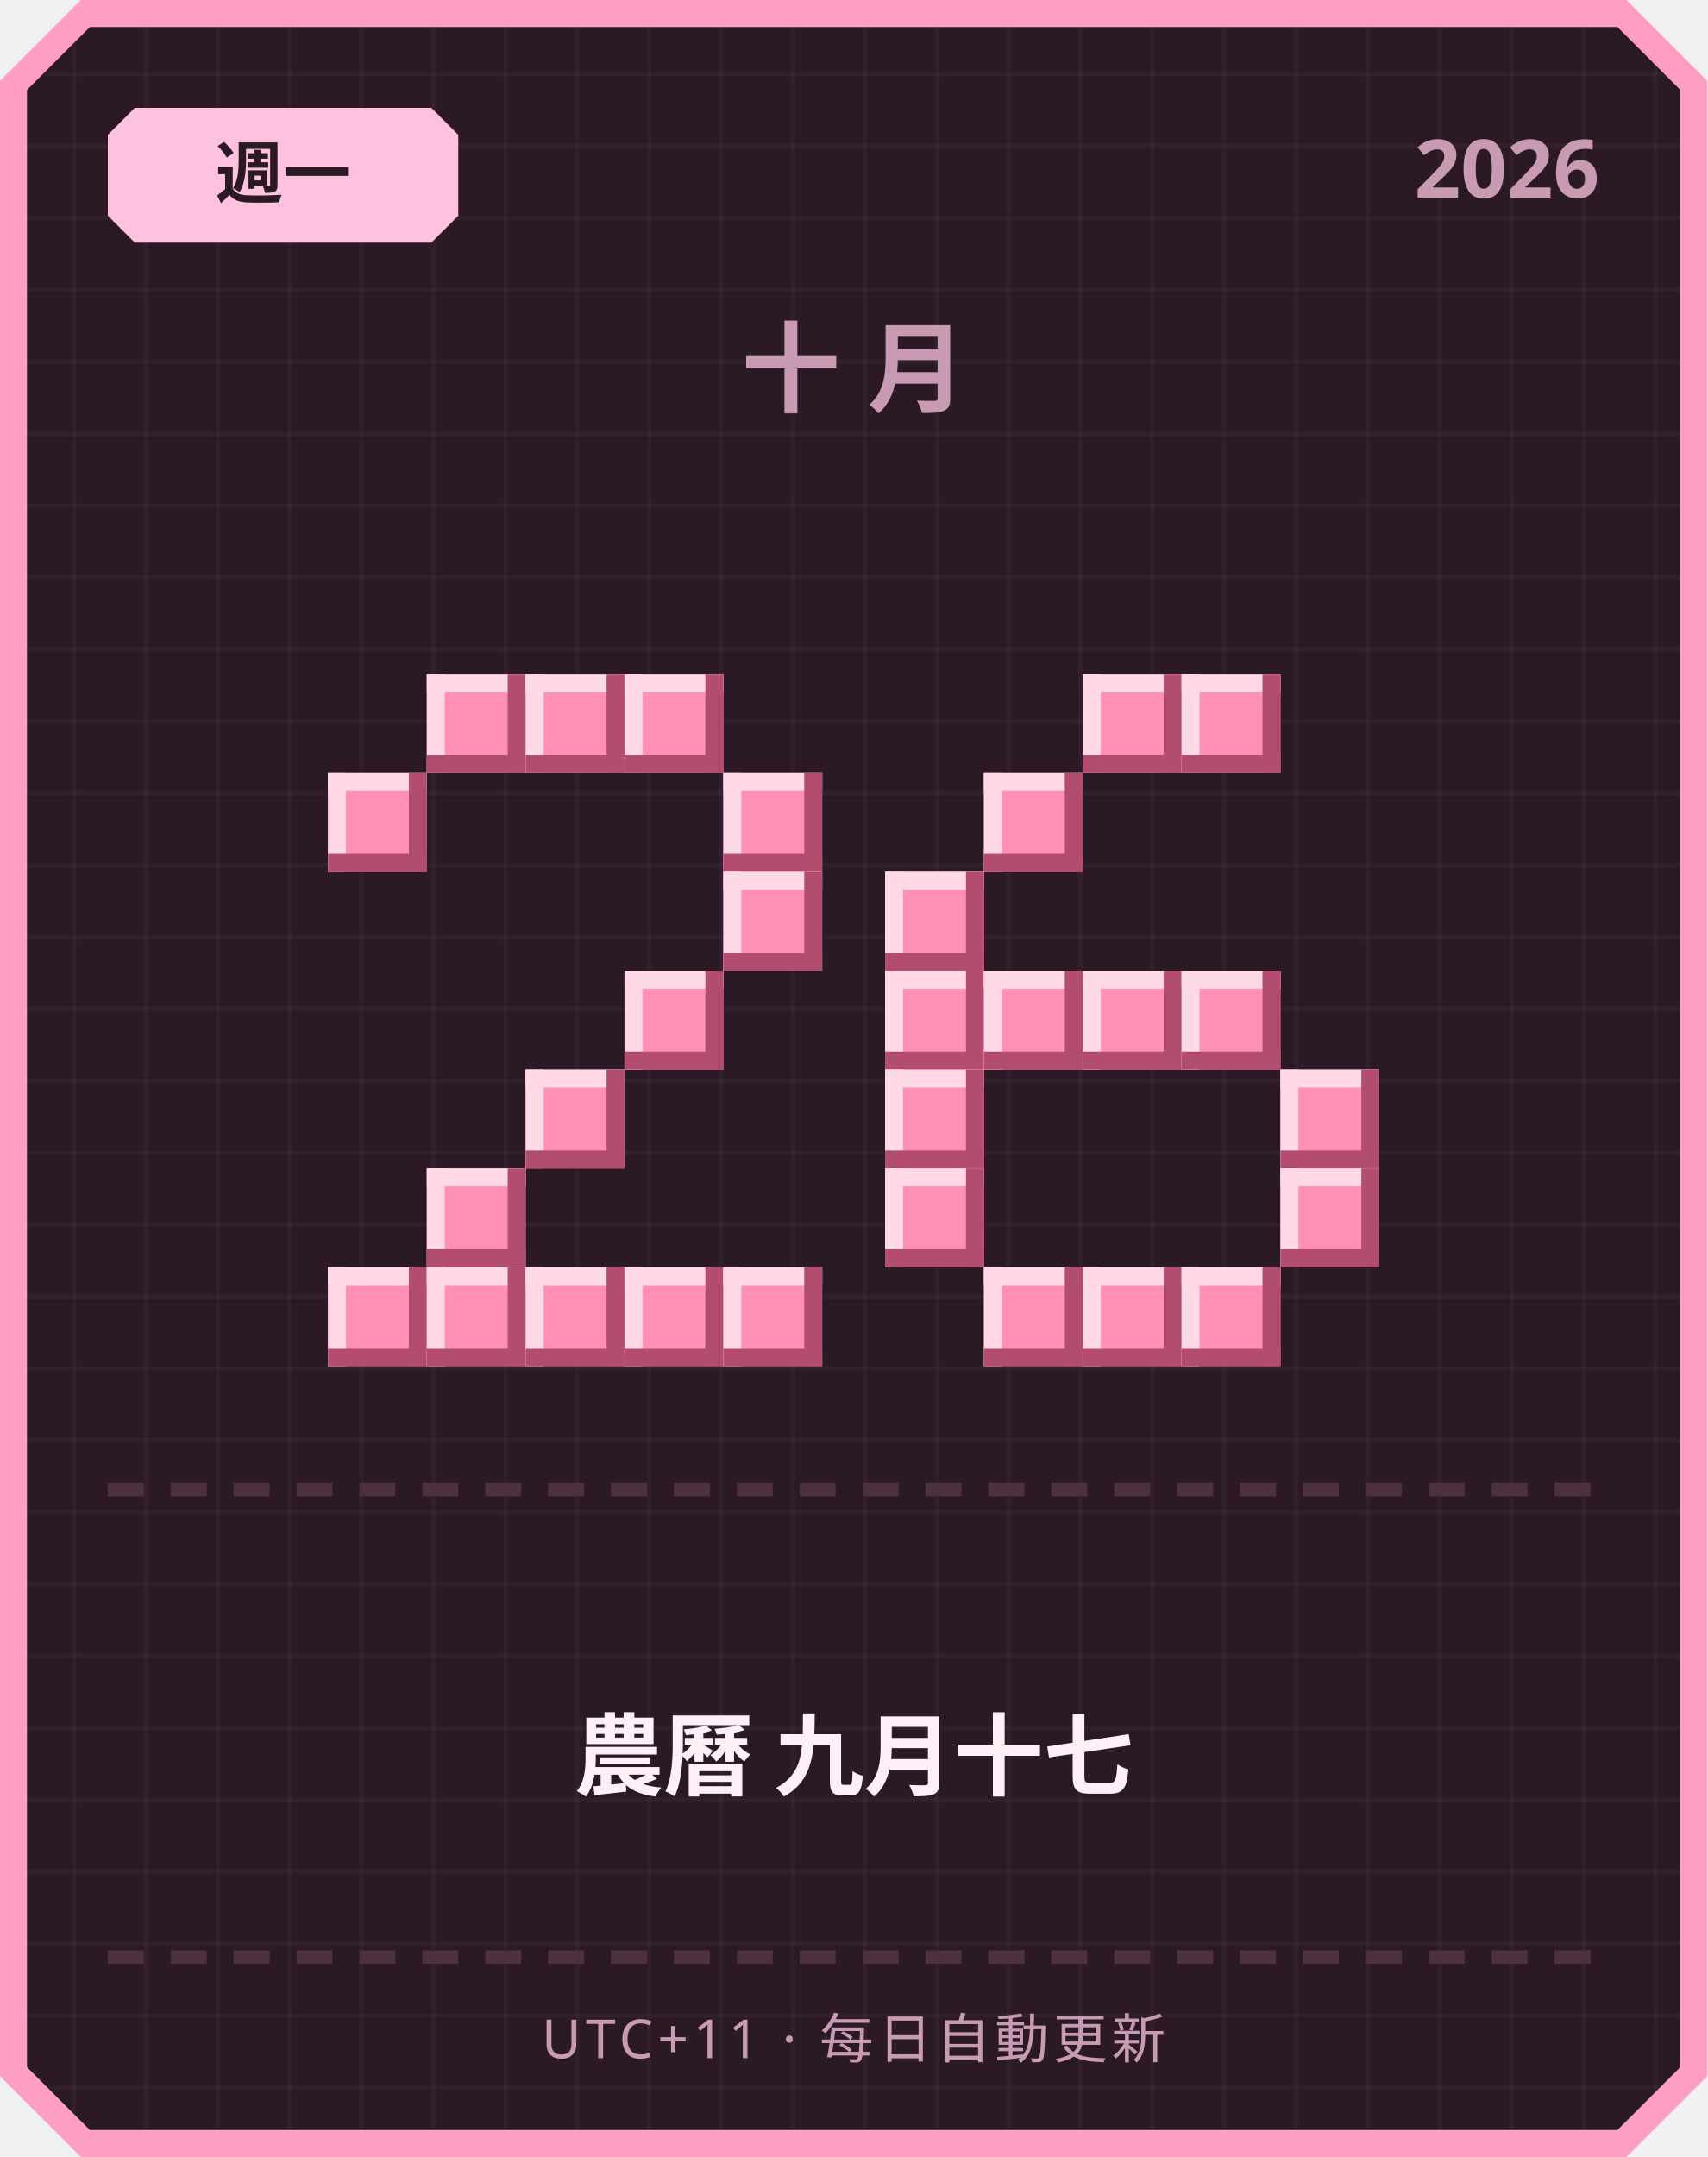
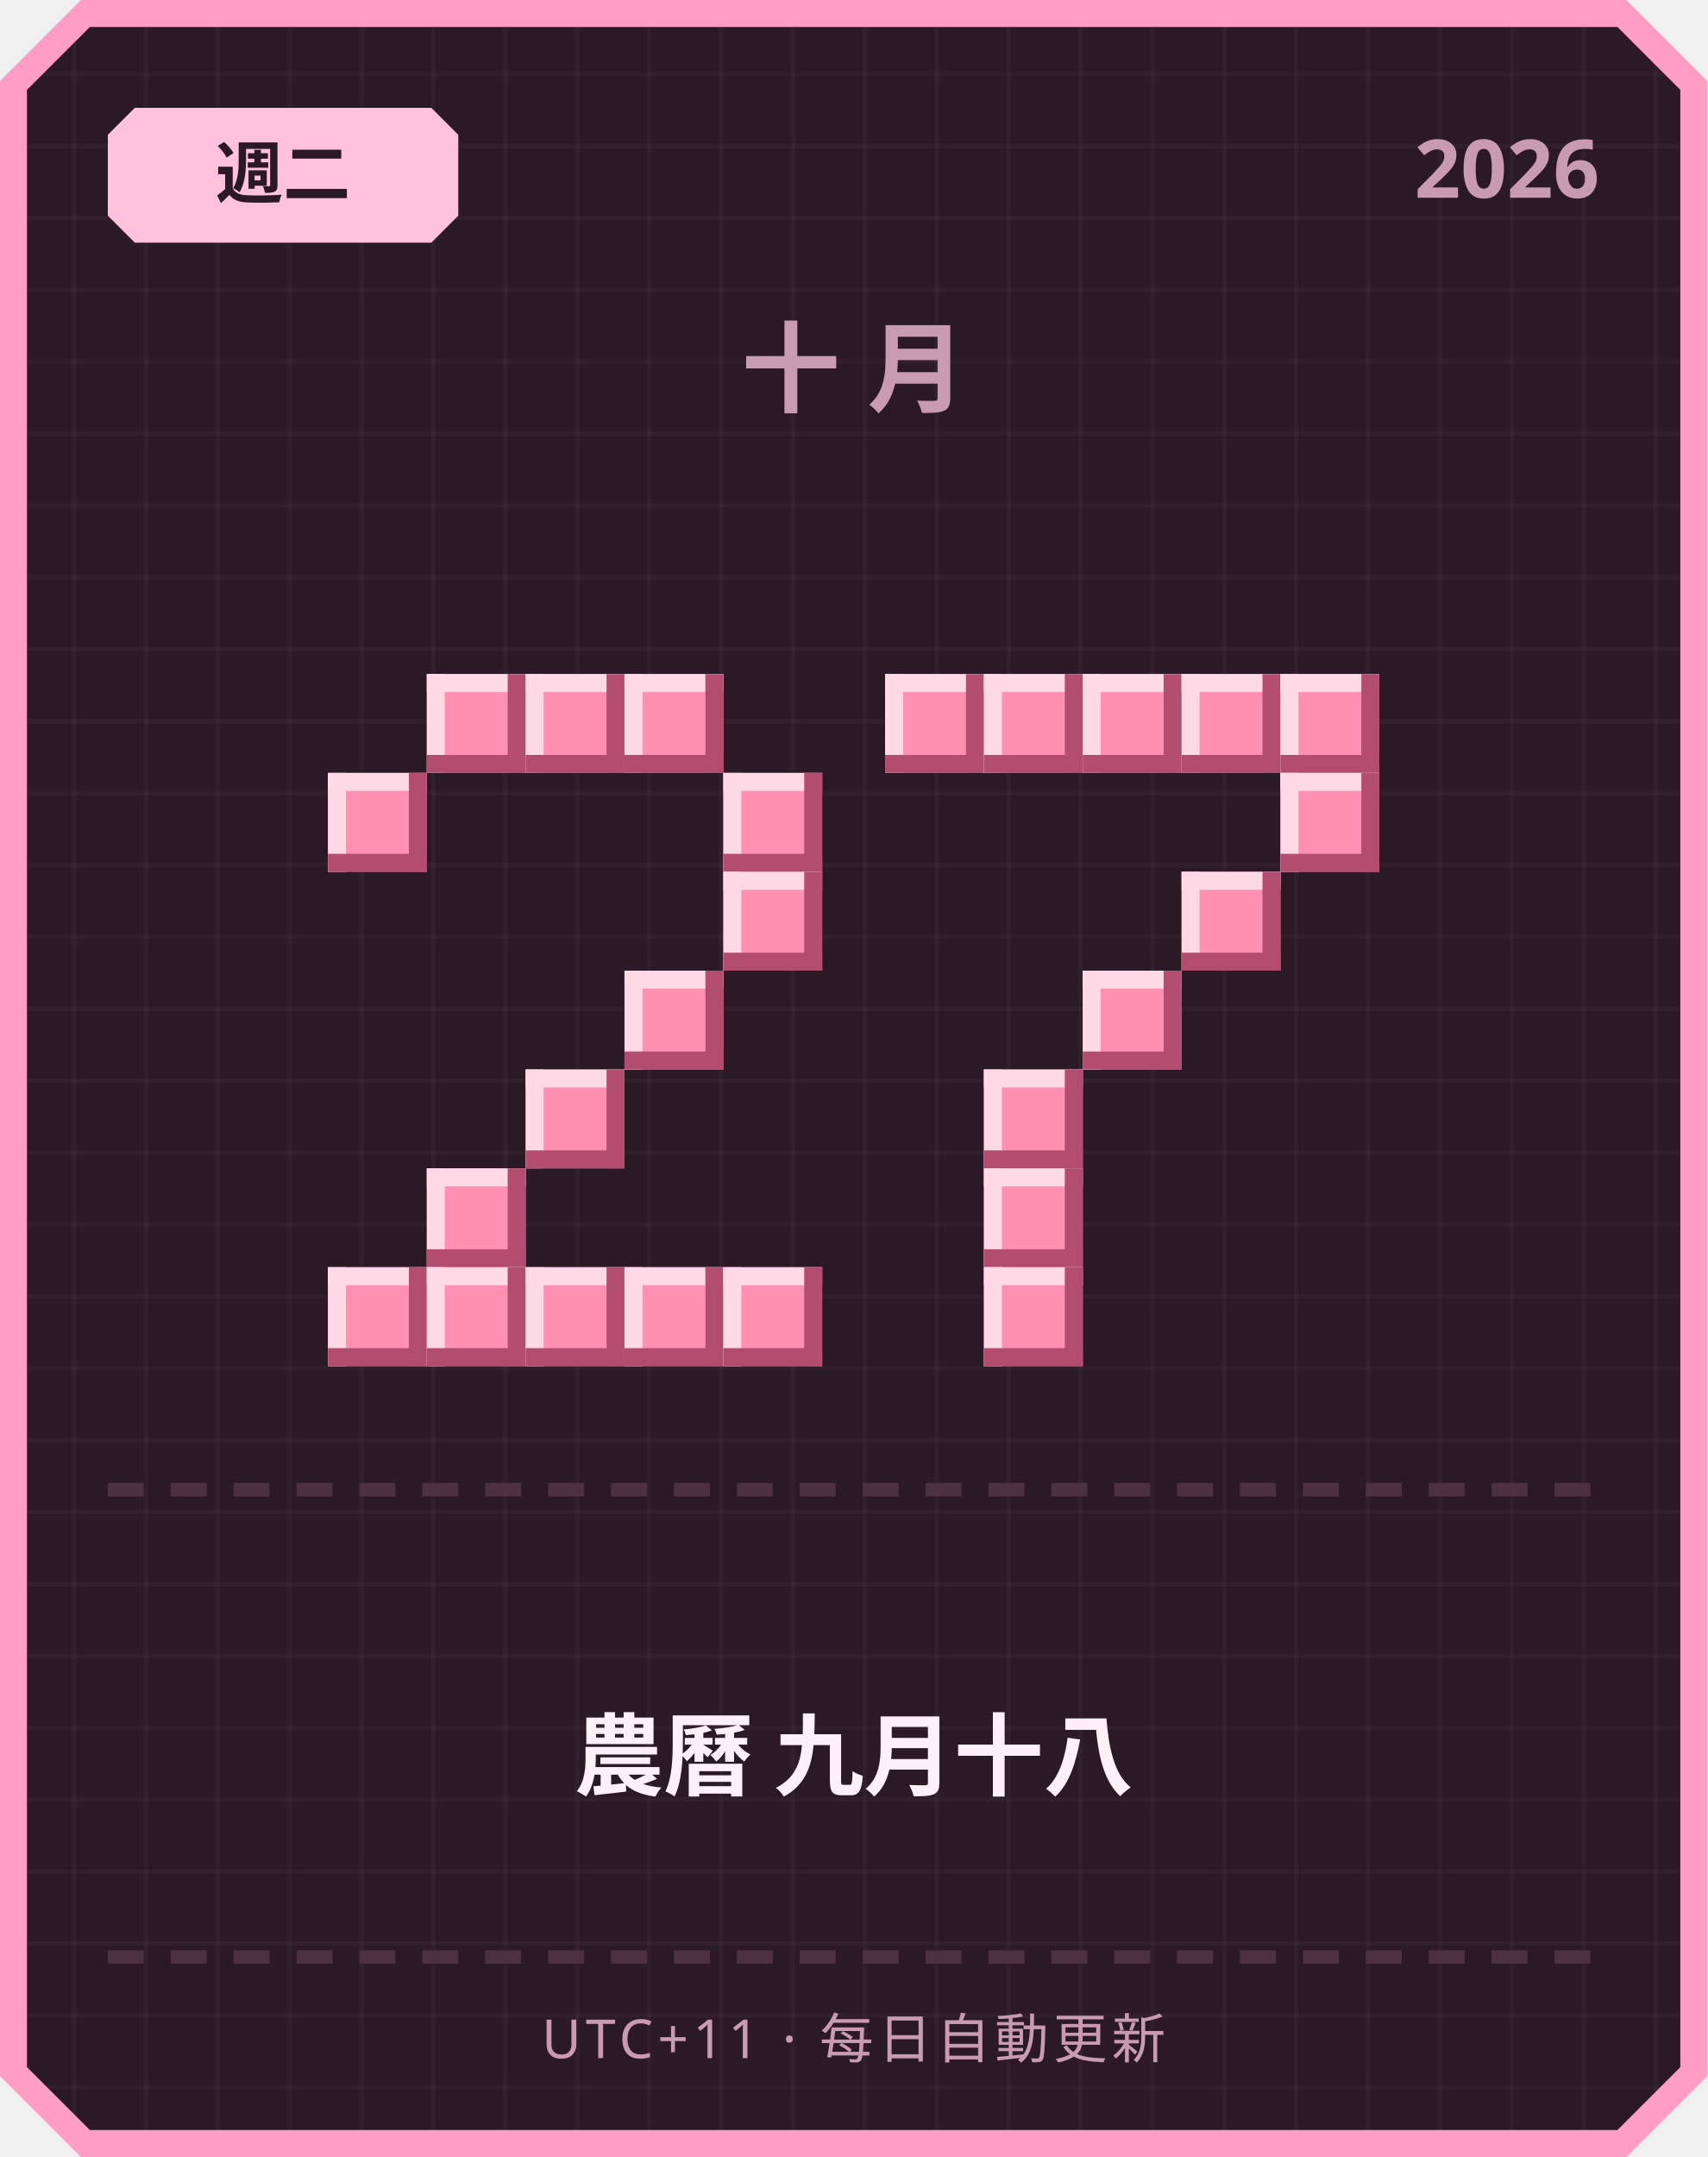
<svg xmlns="http://www.w3.org/2000/svg" width="380" height="480" viewBox="0 0 380 480">
  <defs>
    <pattern id="grid" width="16" height="16" patternUnits="userSpaceOnUse">
      <rect width="16" height="16" fill="#2b1a26" />
      <rect width="1" height="16" fill="#ffffff" opacity="0.03" />
      <rect width="16" height="1" fill="#ffffff" opacity="0.03" />
    </pattern>
  </defs>
  <path d="M 18,0 L 362,0 L 380,18 L 380,462 L 362,480 L 18,480 L 0,462 L 0,18 Z" fill="#ff9ec4" />
  <path d="M 20,6 L 360,6 L 374,20 L 374,460 L 360,474 L 20,474 L 6,460 L 6,20 Z" fill="url(#grid)" />
  <path d="M 30,24 L 96,24 L 102,30 L 102,48 L 96,54 L 30,54 L 24,48 L 24,30 Z" fill="#ffc2de" />
-   <text x="63" y="44" text-anchor="middle" font-family="'Segoe UI', sans-serif" font-size="15" font-weight="700" fill="#2b1a26">週一</text>
+   <text x="63" y="44" text-anchor="middle" font-family="'Segoe UI', sans-serif" font-size="15" font-weight="700" fill="#2b1a26">週二</text>
  <text x="356" y="44" text-anchor="end" font-family="'Segoe UI', sans-serif" font-size="18" font-weight="700" fill="#c99bb3">2026</text>
  <text x="190" y="90" text-anchor="middle" font-family="'Segoe UI', sans-serif" font-size="22" font-weight="700" letter-spacing="6" fill="#c99bb3">十月</text>
  <rect x="95" y="150" width="22" height="22" fill="#ff8fb3" />
  <rect x="95" y="150" width="22" height="4" fill="#ffd9e6" />
  <rect x="95" y="150" width="4" height="22" fill="#ffd9e6" />
  <rect x="95" y="168" width="22" height="4" fill="#b34d70" />
  <rect x="113" y="150" width="4" height="22" fill="#b34d70" />
  <rect x="117" y="150" width="22" height="22" fill="#ff8fb3" />
  <rect x="117" y="150" width="22" height="4" fill="#ffd9e6" />
  <rect x="117" y="150" width="4" height="22" fill="#ffd9e6" />
  <rect x="117" y="168" width="22" height="4" fill="#b34d70" />
  <rect x="135" y="150" width="4" height="22" fill="#b34d70" />
  <rect x="139" y="150" width="22" height="22" fill="#ff8fb3" />
  <rect x="139" y="150" width="22" height="4" fill="#ffd9e6" />
  <rect x="139" y="150" width="4" height="22" fill="#ffd9e6" />
  <rect x="139" y="168" width="22" height="4" fill="#b34d70" />
  <rect x="157" y="150" width="4" height="22" fill="#b34d70" />
  <rect x="73" y="172" width="22" height="22" fill="#ff8fb3" />
  <rect x="73" y="172" width="22" height="4" fill="#ffd9e6" />
  <rect x="73" y="172" width="4" height="22" fill="#ffd9e6" />
  <rect x="73" y="190" width="22" height="4" fill="#b34d70" />
  <rect x="91" y="172" width="4" height="22" fill="#b34d70" />
  <rect x="161" y="172" width="22" height="22" fill="#ff8fb3" />
  <rect x="161" y="172" width="22" height="4" fill="#ffd9e6" />
  <rect x="161" y="172" width="4" height="22" fill="#ffd9e6" />
  <rect x="161" y="190" width="22" height="4" fill="#b34d70" />
  <rect x="179" y="172" width="4" height="22" fill="#b34d70" />
  <rect x="161" y="194" width="22" height="22" fill="#ff8fb3" />
  <rect x="161" y="194" width="22" height="4" fill="#ffd9e6" />
  <rect x="161" y="194" width="4" height="22" fill="#ffd9e6" />
  <rect x="161" y="212" width="22" height="4" fill="#b34d70" />
  <rect x="179" y="194" width="4" height="22" fill="#b34d70" />
  <rect x="139" y="216" width="22" height="22" fill="#ff8fb3" />
  <rect x="139" y="216" width="22" height="4" fill="#ffd9e6" />
  <rect x="139" y="216" width="4" height="22" fill="#ffd9e6" />
  <rect x="139" y="234" width="22" height="4" fill="#b34d70" />
  <rect x="157" y="216" width="4" height="22" fill="#b34d70" />
  <rect x="117" y="238" width="22" height="22" fill="#ff8fb3" />
  <rect x="117" y="238" width="22" height="4" fill="#ffd9e6" />
  <rect x="117" y="238" width="4" height="22" fill="#ffd9e6" />
  <rect x="117" y="256" width="22" height="4" fill="#b34d70" />
  <rect x="135" y="238" width="4" height="22" fill="#b34d70" />
  <rect x="95" y="260" width="22" height="22" fill="#ff8fb3" />
  <rect x="95" y="260" width="22" height="4" fill="#ffd9e6" />
  <rect x="95" y="260" width="4" height="22" fill="#ffd9e6" />
  <rect x="95" y="278" width="22" height="4" fill="#b34d70" />
  <rect x="113" y="260" width="4" height="22" fill="#b34d70" />
  <rect x="73" y="282" width="22" height="22" fill="#ff8fb3" />
  <rect x="73" y="282" width="22" height="4" fill="#ffd9e6" />
  <rect x="73" y="282" width="4" height="22" fill="#ffd9e6" />
  <rect x="73" y="300" width="22" height="4" fill="#b34d70" />
  <rect x="91" y="282" width="4" height="22" fill="#b34d70" />
  <rect x="95" y="282" width="22" height="22" fill="#ff8fb3" />
  <rect x="95" y="282" width="22" height="4" fill="#ffd9e6" />
  <rect x="95" y="282" width="4" height="22" fill="#ffd9e6" />
  <rect x="95" y="300" width="22" height="4" fill="#b34d70" />
  <rect x="113" y="282" width="4" height="22" fill="#b34d70" />
  <rect x="117" y="282" width="22" height="22" fill="#ff8fb3" />
  <rect x="117" y="282" width="22" height="4" fill="#ffd9e6" />
  <rect x="117" y="282" width="4" height="22" fill="#ffd9e6" />
  <rect x="117" y="300" width="22" height="4" fill="#b34d70" />
  <rect x="135" y="282" width="4" height="22" fill="#b34d70" />
  <rect x="139" y="282" width="22" height="22" fill="#ff8fb3" />
  <rect x="139" y="282" width="22" height="4" fill="#ffd9e6" />
  <rect x="139" y="282" width="4" height="22" fill="#ffd9e6" />
  <rect x="139" y="300" width="22" height="4" fill="#b34d70" />
  <rect x="157" y="282" width="4" height="22" fill="#b34d70" />
  <rect x="161" y="282" width="22" height="22" fill="#ff8fb3" />
  <rect x="161" y="282" width="22" height="4" fill="#ffd9e6" />
  <rect x="161" y="282" width="4" height="22" fill="#ffd9e6" />
  <rect x="161" y="300" width="22" height="4" fill="#b34d70" />
  <rect x="179" y="282" width="4" height="22" fill="#b34d70" />
+   <rect x="197" y="150" width="22" height="22" fill="#ff8fb3" />
+   <rect x="197" y="150" width="22" height="4" fill="#ffd9e6" />
+   <rect x="197" y="150" width="4" height="22" fill="#ffd9e6" />
+   <rect x="197" y="168" width="22" height="4" fill="#b34d70" />
+   <rect x="215" y="150" width="4" height="22" fill="#b34d70" />
+   <rect x="219" y="150" width="22" height="22" fill="#ff8fb3" />
+   <rect x="219" y="150" width="22" height="4" fill="#ffd9e6" />
+   <rect x="219" y="150" width="4" height="22" fill="#ffd9e6" />
+   <rect x="219" y="168" width="22" height="4" fill="#b34d70" />
+   <rect x="237" y="150" width="4" height="22" fill="#b34d70" />
  <rect x="241" y="150" width="22" height="22" fill="#ff8fb3" />
  <rect x="241" y="150" width="22" height="4" fill="#ffd9e6" />
  <rect x="241" y="150" width="4" height="22" fill="#ffd9e6" />
  <rect x="241" y="168" width="22" height="4" fill="#b34d70" />
  <rect x="259" y="150" width="4" height="22" fill="#b34d70" />
  <rect x="263" y="150" width="22" height="22" fill="#ff8fb3" />
  <rect x="263" y="150" width="22" height="4" fill="#ffd9e6" />
  <rect x="263" y="150" width="4" height="22" fill="#ffd9e6" />
  <rect x="263" y="168" width="22" height="4" fill="#b34d70" />
  <rect x="281" y="150" width="4" height="22" fill="#b34d70" />
-   <rect x="219" y="172" width="22" height="22" fill="#ff8fb3" />
-   <rect x="219" y="172" width="22" height="4" fill="#ffd9e6" />
-   <rect x="219" y="172" width="4" height="22" fill="#ffd9e6" />
-   <rect x="219" y="190" width="22" height="4" fill="#b34d70" />
-   <rect x="237" y="172" width="4" height="22" fill="#b34d70" />
-   <rect x="197" y="194" width="22" height="22" fill="#ff8fb3" />
-   <rect x="197" y="194" width="22" height="4" fill="#ffd9e6" />
-   <rect x="197" y="194" width="4" height="22" fill="#ffd9e6" />
-   <rect x="197" y="212" width="22" height="4" fill="#b34d70" />
-   <rect x="215" y="194" width="4" height="22" fill="#b34d70" />
-   <rect x="197" y="216" width="22" height="22" fill="#ff8fb3" />
-   <rect x="197" y="216" width="22" height="4" fill="#ffd9e6" />
-   <rect x="197" y="216" width="4" height="22" fill="#ffd9e6" />
-   <rect x="197" y="234" width="22" height="4" fill="#b34d70" />
-   <rect x="215" y="216" width="4" height="22" fill="#b34d70" />
-   <rect x="219" y="216" width="22" height="22" fill="#ff8fb3" />
-   <rect x="219" y="216" width="22" height="4" fill="#ffd9e6" />
-   <rect x="219" y="216" width="4" height="22" fill="#ffd9e6" />
-   <rect x="219" y="234" width="22" height="4" fill="#b34d70" />
-   <rect x="237" y="216" width="4" height="22" fill="#b34d70" />
+   <rect x="285" y="150" width="22" height="22" fill="#ff8fb3" />
+   <rect x="285" y="150" width="22" height="4" fill="#ffd9e6" />
+   <rect x="285" y="150" width="4" height="22" fill="#ffd9e6" />
+   <rect x="285" y="168" width="22" height="4" fill="#b34d70" />
+   <rect x="303" y="150" width="4" height="22" fill="#b34d70" />
+   <rect x="285" y="172" width="22" height="22" fill="#ff8fb3" />
+   <rect x="285" y="172" width="22" height="4" fill="#ffd9e6" />
+   <rect x="285" y="172" width="4" height="22" fill="#ffd9e6" />
+   <rect x="285" y="190" width="22" height="4" fill="#b34d70" />
+   <rect x="303" y="172" width="4" height="22" fill="#b34d70" />
+   <rect x="263" y="194" width="22" height="22" fill="#ff8fb3" />
+   <rect x="263" y="194" width="22" height="4" fill="#ffd9e6" />
+   <rect x="263" y="194" width="4" height="22" fill="#ffd9e6" />
+   <rect x="263" y="212" width="22" height="4" fill="#b34d70" />
+   <rect x="281" y="194" width="4" height="22" fill="#b34d70" />
  <rect x="241" y="216" width="22" height="22" fill="#ff8fb3" />
  <rect x="241" y="216" width="22" height="4" fill="#ffd9e6" />
  <rect x="241" y="216" width="4" height="22" fill="#ffd9e6" />
  <rect x="241" y="234" width="22" height="4" fill="#b34d70" />
  <rect x="259" y="216" width="4" height="22" fill="#b34d70" />
-   <rect x="263" y="216" width="22" height="22" fill="#ff8fb3" />
-   <rect x="263" y="216" width="22" height="4" fill="#ffd9e6" />
-   <rect x="263" y="216" width="4" height="22" fill="#ffd9e6" />
-   <rect x="263" y="234" width="22" height="4" fill="#b34d70" />
-   <rect x="281" y="216" width="4" height="22" fill="#b34d70" />
-   <rect x="197" y="238" width="22" height="22" fill="#ff8fb3" />
-   <rect x="197" y="238" width="22" height="4" fill="#ffd9e6" />
-   <rect x="197" y="238" width="4" height="22" fill="#ffd9e6" />
-   <rect x="197" y="256" width="22" height="4" fill="#b34d70" />
-   <rect x="215" y="238" width="4" height="22" fill="#b34d70" />
-   <rect x="285" y="238" width="22" height="22" fill="#ff8fb3" />
-   <rect x="285" y="238" width="22" height="4" fill="#ffd9e6" />
-   <rect x="285" y="238" width="4" height="22" fill="#ffd9e6" />
-   <rect x="285" y="256" width="22" height="4" fill="#b34d70" />
-   <rect x="303" y="238" width="4" height="22" fill="#b34d70" />
-   <rect x="197" y="260" width="22" height="22" fill="#ff8fb3" />
-   <rect x="197" y="260" width="22" height="4" fill="#ffd9e6" />
-   <rect x="197" y="260" width="4" height="22" fill="#ffd9e6" />
-   <rect x="197" y="278" width="22" height="4" fill="#b34d70" />
-   <rect x="215" y="260" width="4" height="22" fill="#b34d70" />
-   <rect x="285" y="260" width="22" height="22" fill="#ff8fb3" />
-   <rect x="285" y="260" width="22" height="4" fill="#ffd9e6" />
-   <rect x="285" y="260" width="4" height="22" fill="#ffd9e6" />
-   <rect x="285" y="278" width="22" height="4" fill="#b34d70" />
-   <rect x="303" y="260" width="4" height="22" fill="#b34d70" />
+   <rect x="219" y="238" width="22" height="22" fill="#ff8fb3" />
+   <rect x="219" y="238" width="22" height="4" fill="#ffd9e6" />
+   <rect x="219" y="238" width="4" height="22" fill="#ffd9e6" />
+   <rect x="219" y="256" width="22" height="4" fill="#b34d70" />
+   <rect x="237" y="238" width="4" height="22" fill="#b34d70" />
+   <rect x="219" y="260" width="22" height="22" fill="#ff8fb3" />
+   <rect x="219" y="260" width="22" height="4" fill="#ffd9e6" />
+   <rect x="219" y="260" width="4" height="22" fill="#ffd9e6" />
+   <rect x="219" y="278" width="22" height="4" fill="#b34d70" />
+   <rect x="237" y="260" width="4" height="22" fill="#b34d70" />
  <rect x="219" y="282" width="22" height="22" fill="#ff8fb3" />
  <rect x="219" y="282" width="22" height="4" fill="#ffd9e6" />
  <rect x="219" y="282" width="4" height="22" fill="#ffd9e6" />
  <rect x="219" y="300" width="22" height="4" fill="#b34d70" />
  <rect x="237" y="282" width="4" height="22" fill="#b34d70" />
-   <rect x="241" y="282" width="22" height="22" fill="#ff8fb3" />
-   <rect x="241" y="282" width="22" height="4" fill="#ffd9e6" />
-   <rect x="241" y="282" width="4" height="22" fill="#ffd9e6" />
-   <rect x="241" y="300" width="22" height="4" fill="#b34d70" />
-   <rect x="259" y="282" width="4" height="22" fill="#b34d70" />
-   <rect x="263" y="282" width="22" height="22" fill="#ff8fb3" />
-   <rect x="263" y="282" width="22" height="4" fill="#ffd9e6" />
-   <rect x="263" y="282" width="4" height="22" fill="#ffd9e6" />
-   <rect x="263" y="300" width="22" height="4" fill="#b34d70" />
-   <rect x="281" y="282" width="4" height="22" fill="#b34d70" />
  <rect x="24" y="330" width="8" height="3" fill="#4d3140" />
  <rect x="38" y="330" width="8" height="3" fill="#4d3140" />
  <rect x="52" y="330" width="8" height="3" fill="#4d3140" />
  <rect x="66" y="330" width="8" height="3" fill="#4d3140" />
  <rect x="80" y="330" width="8" height="3" fill="#4d3140" />
  <rect x="94" y="330" width="8" height="3" fill="#4d3140" />
  <rect x="108" y="330" width="8" height="3" fill="#4d3140" />
  <rect x="122" y="330" width="8" height="3" fill="#4d3140" />
  <rect x="136" y="330" width="8" height="3" fill="#4d3140" />
  <rect x="150" y="330" width="8" height="3" fill="#4d3140" />
  <rect x="164" y="330" width="8" height="3" fill="#4d3140" />
  <rect x="178" y="330" width="8" height="3" fill="#4d3140" />
  <rect x="192" y="330" width="8" height="3" fill="#4d3140" />
  <rect x="206" y="330" width="8" height="3" fill="#4d3140" />
  <rect x="220" y="330" width="8" height="3" fill="#4d3140" />
  <rect x="234" y="330" width="8" height="3" fill="#4d3140" />
  <rect x="248" y="330" width="8" height="3" fill="#4d3140" />
  <rect x="262" y="330" width="8" height="3" fill="#4d3140" />
  <rect x="276" y="330" width="8" height="3" fill="#4d3140" />
  <rect x="290" y="330" width="8" height="3" fill="#4d3140" />
  <rect x="304" y="330" width="8" height="3" fill="#4d3140" />
  <rect x="318" y="330" width="8" height="3" fill="#4d3140" />
  <rect x="332" y="330" width="8" height="3" fill="#4d3140" />
  <rect x="346" y="330" width="8" height="3" fill="#4d3140" />
-   <text x="190" y="398" text-anchor="middle" font-family="'Segoe UI', 'Microsoft JhengHei', sans-serif" font-size="20" font-weight="700" fill="#fdf0f6">農曆 九月十七</text>
+   <text x="190" y="398" text-anchor="middle" font-family="'Segoe UI', 'Microsoft JhengHei', sans-serif" font-size="20" font-weight="700" fill="#fdf0f6">農曆 九月十八</text>
  <rect x="24" y="434" width="8" height="3" fill="#4d3140" />
  <rect x="38" y="434" width="8" height="3" fill="#4d3140" />
  <rect x="52" y="434" width="8" height="3" fill="#4d3140" />
  <rect x="66" y="434" width="8" height="3" fill="#4d3140" />
  <rect x="80" y="434" width="8" height="3" fill="#4d3140" />
  <rect x="94" y="434" width="8" height="3" fill="#4d3140" />
  <rect x="108" y="434" width="8" height="3" fill="#4d3140" />
  <rect x="122" y="434" width="8" height="3" fill="#4d3140" />
  <rect x="136" y="434" width="8" height="3" fill="#4d3140" />
  <rect x="150" y="434" width="8" height="3" fill="#4d3140" />
  <rect x="164" y="434" width="8" height="3" fill="#4d3140" />
  <rect x="178" y="434" width="8" height="3" fill="#4d3140" />
  <rect x="192" y="434" width="8" height="3" fill="#4d3140" />
  <rect x="206" y="434" width="8" height="3" fill="#4d3140" />
  <rect x="220" y="434" width="8" height="3" fill="#4d3140" />
  <rect x="234" y="434" width="8" height="3" fill="#4d3140" />
  <rect x="248" y="434" width="8" height="3" fill="#4d3140" />
  <rect x="262" y="434" width="8" height="3" fill="#4d3140" />
  <rect x="276" y="434" width="8" height="3" fill="#4d3140" />
  <rect x="290" y="434" width="8" height="3" fill="#4d3140" />
  <rect x="304" y="434" width="8" height="3" fill="#4d3140" />
  <rect x="318" y="434" width="8" height="3" fill="#4d3140" />
  <rect x="332" y="434" width="8" height="3" fill="#4d3140" />
  <rect x="346" y="434" width="8" height="3" fill="#4d3140" />
  <text x="190" y="458" text-anchor="middle" font-family="'Segoe UI', sans-serif" font-size="12" letter-spacing="1" fill="#c99bb3">UTC+11 · 每日自動更新</text>
</svg>
